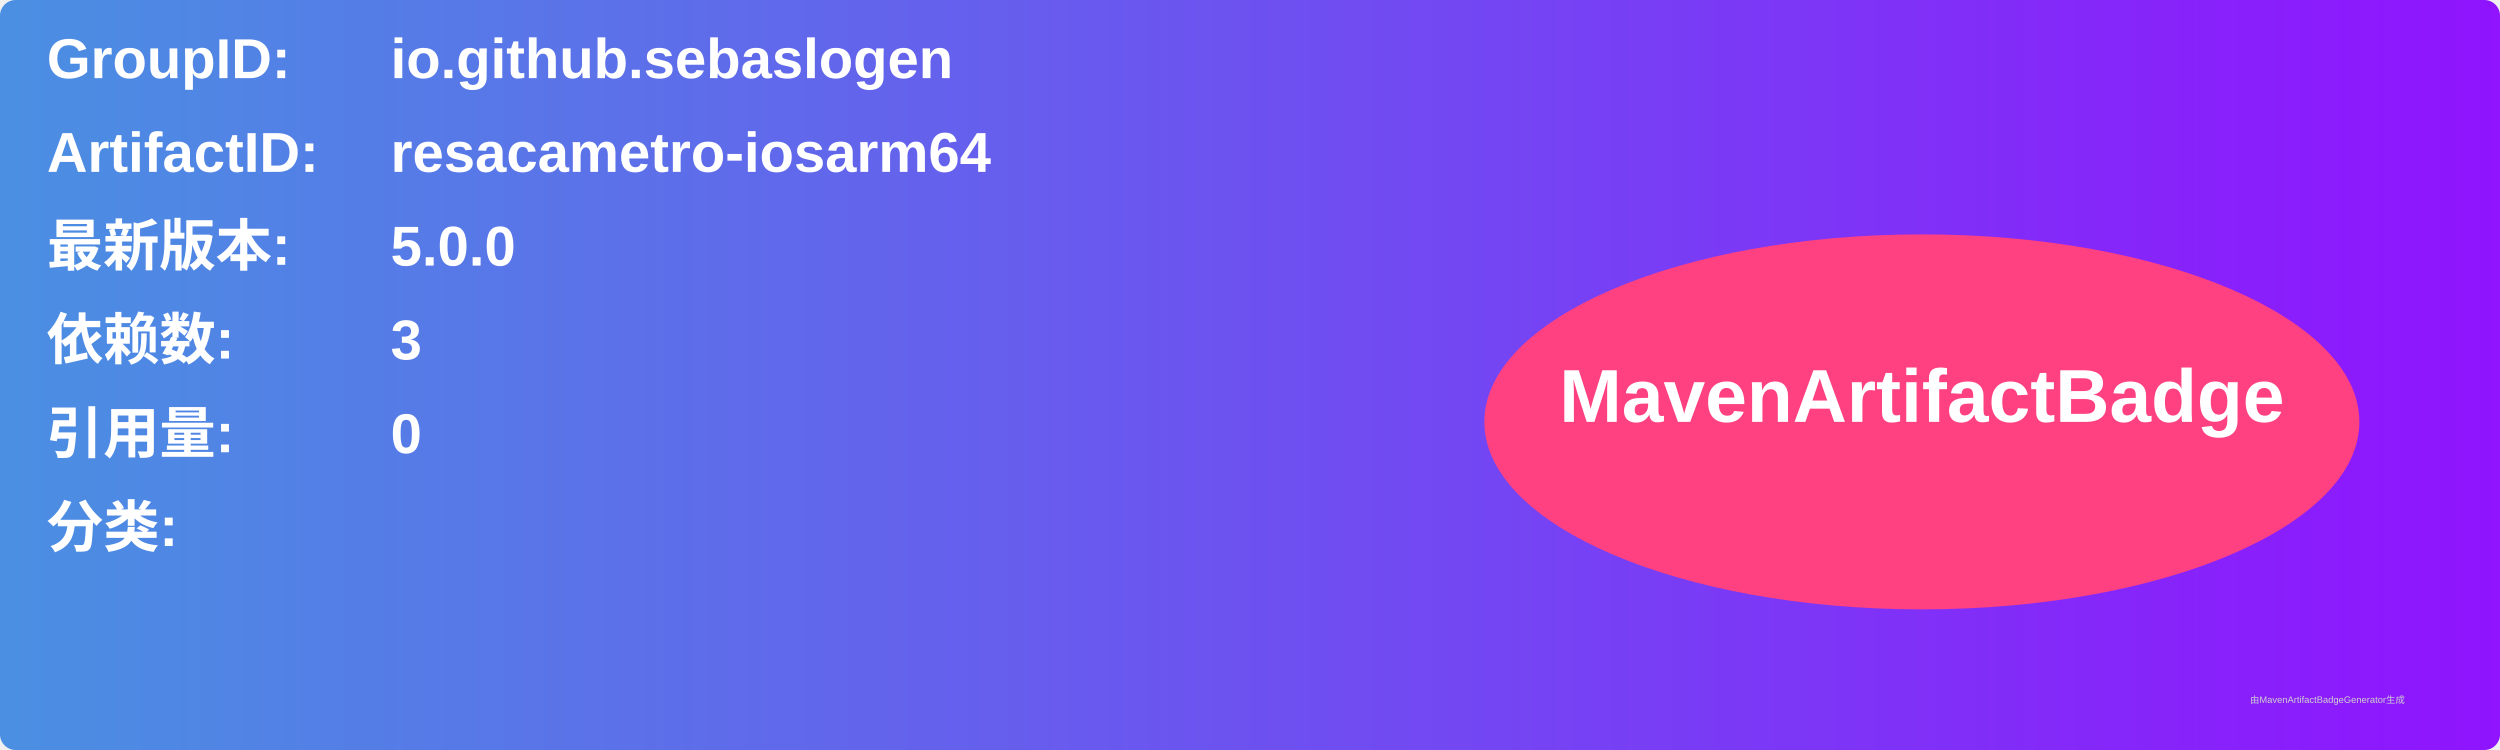
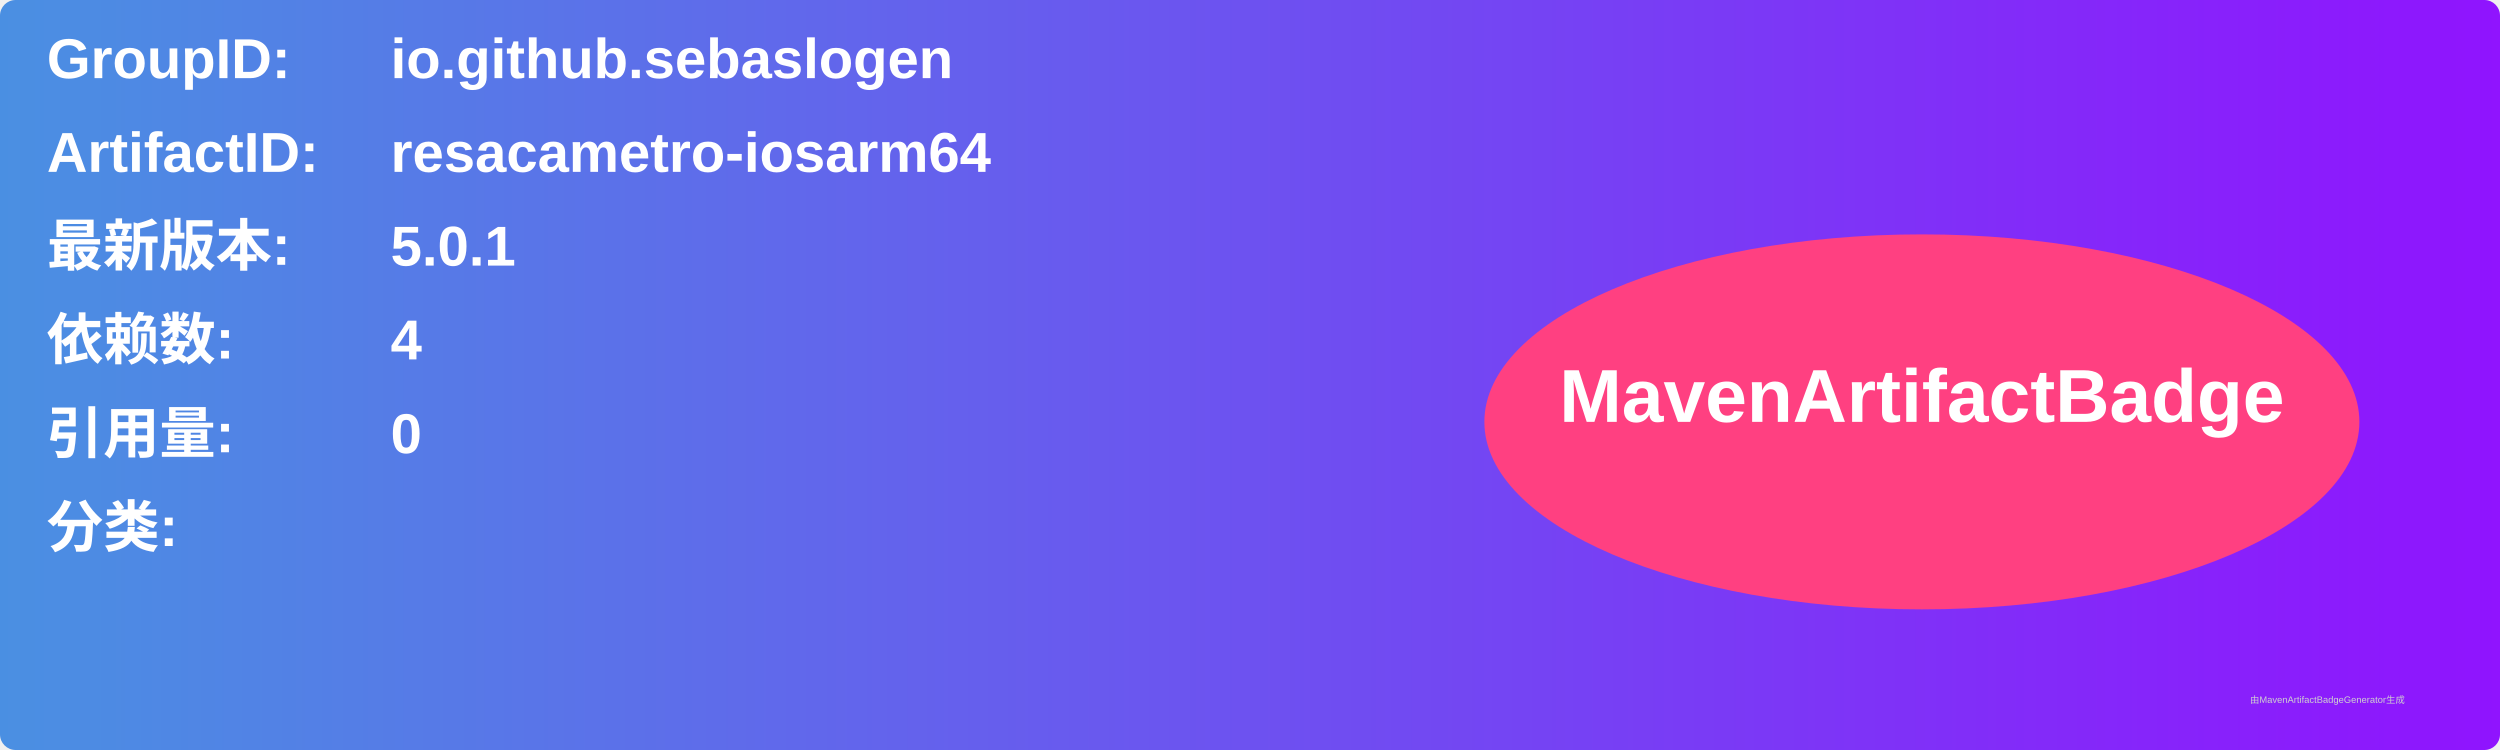
<svg xmlns="http://www.w3.org/2000/svg" width="800" height="240" viewBox="0 0 800 240">
  <linearGradient id="grad" x1="0%" y1="0%" x2="100%" y2="0%">
    <stop offset="0%" stop-color="#4a90e2" />
    <stop offset="100%" stop-color="#9013fe" />
  </linearGradient>
  <rect width="100%" height="100%" rx="5" ry="5" fill="url(#grad)" />
  <g transform="translate(15, 15)">
    <text x="0" y="10" font-family="Arial" font-size="18" fill="white" font-weight="bold" width="260">GroupID:</text>
    <text x="110" y="10" font-family="Arial" font-size="18" fill="white" font-weight="bold" width="460">io.github.sebaslogen</text>
    <text x="0" y="40" font-family="Arial" font-size="18" fill="white" font-weight="bold" width="260">ArtifactID:</text>
    <text x="110" y="40" font-family="Arial" font-size="18" fill="white" font-weight="bold" width="460">resacametro-iosarm64</text>
    <text x="0" y="70" font-family="Arial" font-size="18" fill="white" font-weight="bold">最新版本:</text>
    <text x="110" y="70" font-family="Arial" font-size="18" fill="white" font-weight="bold">
-       <tspan font-weight="bold">5.0.0</tspan>
+       <tspan font-weight="bold">5.0.1</tspan>
    </text>
    <text x="0" y="100" font-family="Arial" font-size="18" fill="white" font-weight="bold">依赖数: </text>
    <text x="110" y="100" font-family="Arial" font-size="18" fill="white">
-       <tspan font-weight="bold">3</tspan>
+       <tspan font-weight="bold">4</tspan>
    </text>
    <text x="0" y="130" font-family="Arial" font-size="18" fill="white" font-weight="bold">引用量: </text>
    <text x="110" y="130" font-family="Arial" font-size="18" fill="white">
      <tspan font-weight="bold">0</tspan>
    </text>
    <text x="0" y="160" font-family="Arial" font-size="18" fill="white" font-weight="bold">分类:</text>
    <text x="10" y="190" font-family="Arial" font-size="10" fill="white">
      <tspan font-weight="bold" />
    </text>
    <ellipse cx="600" cy="120" rx="140" ry="60" fill="#ff4081" />
    <text x="600" y="120" text-anchor="middle" font-family="Arial" font-size="24" fill="white" font-weight="bold">MavenArtifactBadge</text>
  </g>
  <text x="720" y="225" font-family="Arial" font-size="3" fill="#d0d0d0">由MavenArtifactBadgeGenerator生成</text>
</svg>
